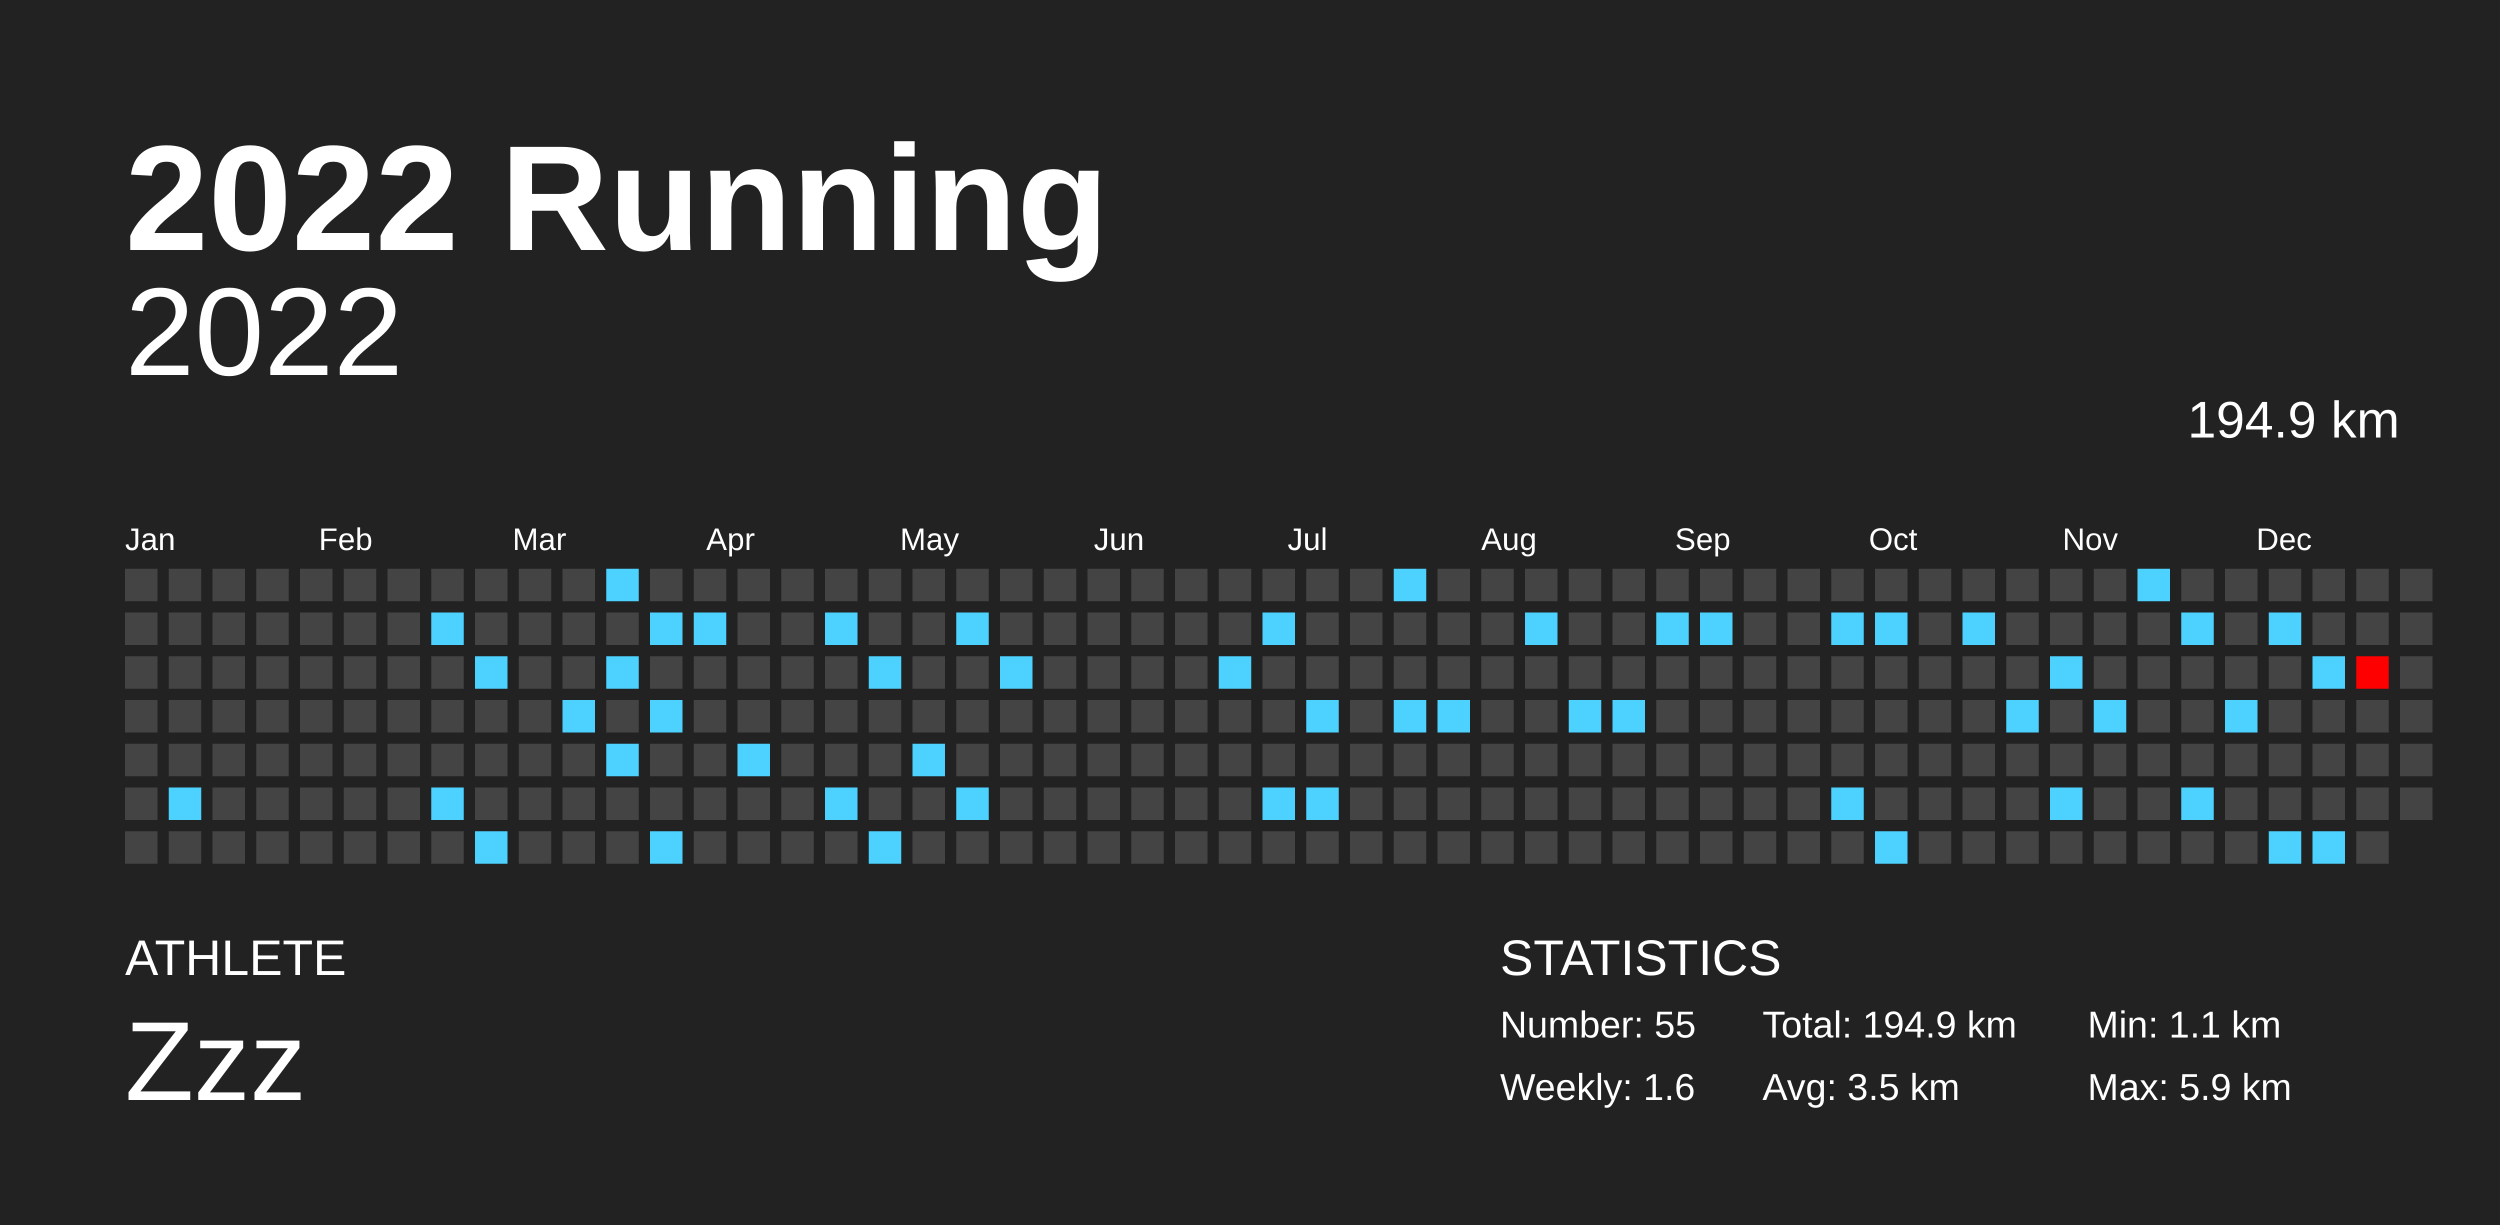
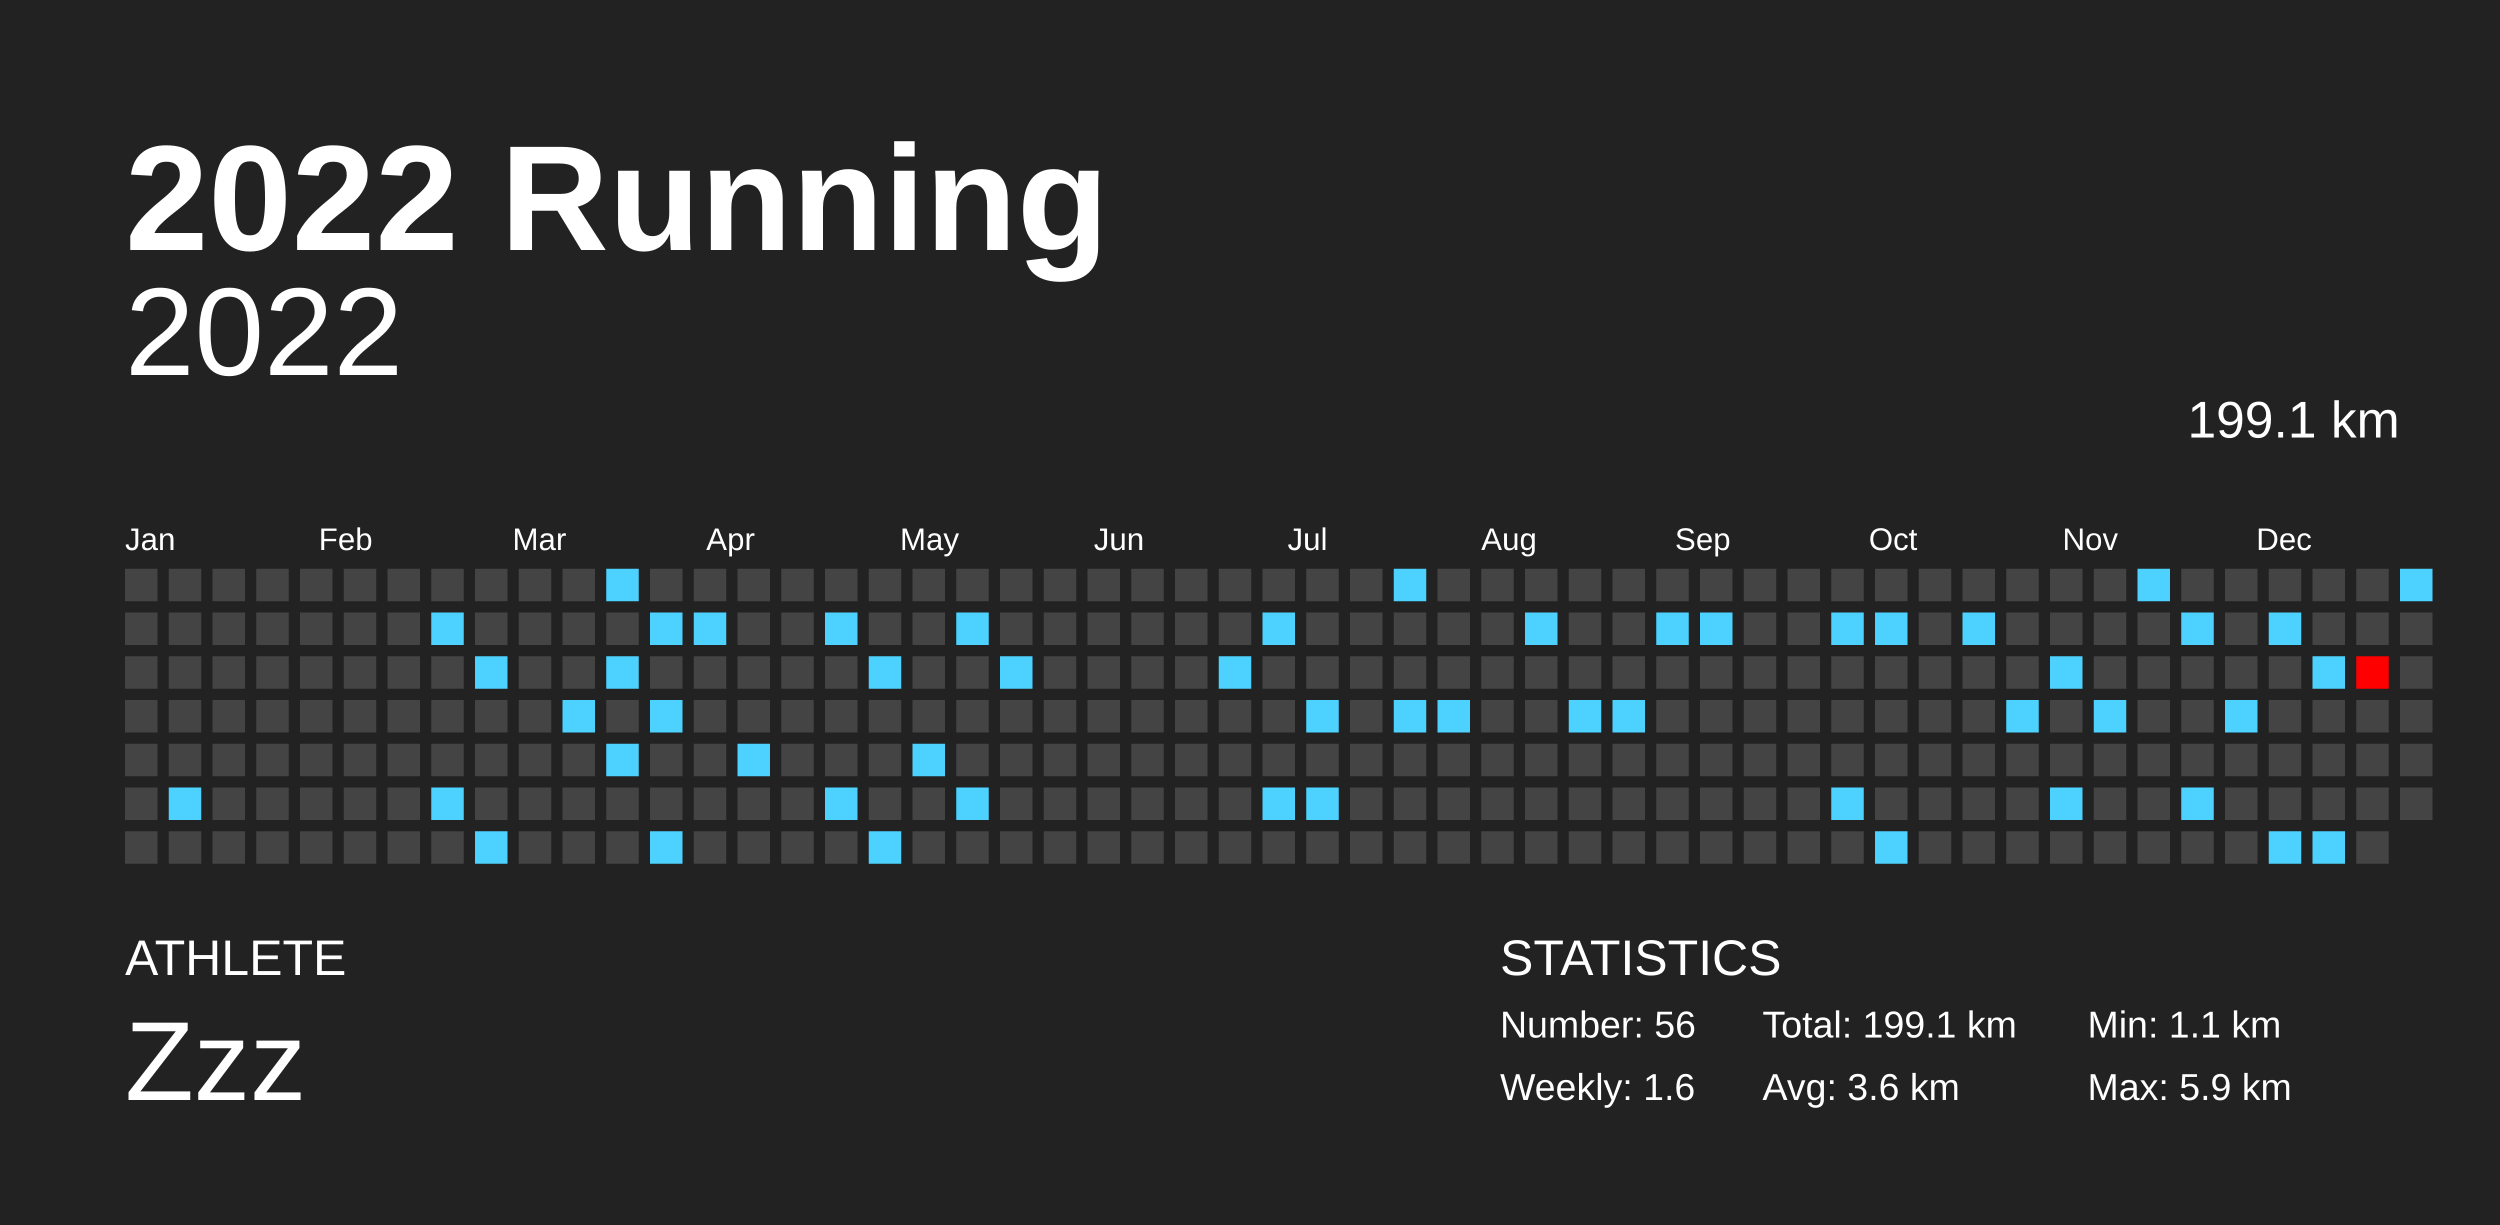
<svg xmlns="http://www.w3.org/2000/svg" baseProfile="full" height="98mm" version="1.1" viewBox="0,0,200,98" width="200mm">
  <defs />
  <rect fill="#222222" height="98" width="200" x="0" y="0" />
  <text fill="#FFFFFF" style="font-size:12px; font-family:Arial; font-weight:bold;" x="10" y="20">2022 Running</text>
  <text fill="#FFFFFF" style="font-size:4px; font-family:Arial" x="10" y="78">ATHLETE</text>
  <text fill="#FFFFFF" style="font-size:9px; font-family:Arial" x="10" y="88">Zzz</text>
  <text fill="#FFFFFF" style="font-size:4px; font-family:Arial" x="120" y="78">STATISTICS</text>
-   <text fill="#FFFFFF" style="font-size:3px; font-family:Arial" x="120" y="83">Number: 55</text>
+   <text fill="#FFFFFF" style="font-size:3px; font-family:Arial" x="120" y="83">Number: 56</text>
  <text fill="#FFFFFF" style="font-size:3px; font-family:Arial" x="120" y="88">Weekly: 1.6</text>
-   <text fill="#FFFFFF" style="font-size:3px; font-family:Arial" x="141" y="83">Total: 194.9 km</text>
-   <text fill="#FFFFFF" style="font-size:3px; font-family:Arial" x="141" y="88">Avg: 3.5 km</text>
+   <text fill="#FFFFFF" style="font-size:3px; font-family:Arial" x="141" y="83">Total: 199.1 km</text>
+   <text fill="#FFFFFF" style="font-size:3px; font-family:Arial" x="141" y="88">Avg: 3.6 km</text>
  <text fill="#FFFFFF" style="font-size:3px; font-family:Arial" x="167" y="83">Min: 1.1 km</text>
  <text fill="#FFFFFF" style="font-size:3px; font-family:Arial" x="167" y="88">Max: 5.9 km</text>
  <text alignment-baseline="hanging" fill="#FFFFFF" style="font-size:10.0px; font-family:Arial;" x="10" y="30">2022</text>
-   <text alignment-baseline="hanging" fill="#FFFFFF" style="font-size:4.125px; font-family:Arial;" x="175" y="35">194.9 km</text>
+   <text alignment-baseline="hanging" fill="#FFFFFF" style="font-size:4.125px; font-family:Arial;" x="175" y="35">199.1 km</text>
  <text fill="#FFFFFF" style="font-size:2.5px; font-family:Arial" x="10.0" y="44">Jan</text>
  <text fill="#FFFFFF" style="font-size:2.5px; font-family:Arial" x="25.5" y="44">Feb</text>
  <text fill="#FFFFFF" style="font-size:2.5px; font-family:Arial" x="41.0" y="44">Mar</text>
  <text fill="#FFFFFF" style="font-size:2.5px; font-family:Arial" x="56.5" y="44">Apr</text>
  <text fill="#FFFFFF" style="font-size:2.5px; font-family:Arial" x="72.0" y="44">May</text>
  <text fill="#FFFFFF" style="font-size:2.5px; font-family:Arial" x="87.5" y="44">Jun</text>
  <text fill="#FFFFFF" style="font-size:2.5px; font-family:Arial" x="103.0" y="44">Jul</text>
  <text fill="#FFFFFF" style="font-size:2.5px; font-family:Arial" x="118.5" y="44">Aug</text>
  <text fill="#FFFFFF" style="font-size:2.5px; font-family:Arial" x="134.0" y="44">Sep</text>
  <text fill="#FFFFFF" style="font-size:2.5px; font-family:Arial" x="149.5" y="44">Oct</text>
  <text fill="#FFFFFF" style="font-size:2.5px; font-family:Arial" x="165.0" y="44">Nov</text>
  <text fill="#FFFFFF" style="font-size:2.5px; font-family:Arial" x="180.5" y="44">Dec</text>
  <rect fill="#444444" height="2.6" width="2.6" x="10.0" y="45.5" />
  <rect fill="#444444" height="2.6" width="2.6" x="10.0" y="49.0" />
  <rect fill="#444444" height="2.6" width="2.6" x="10.0" y="52.5" />
  <rect fill="#444444" height="2.6" width="2.6" x="10.0" y="56.0" />
  <rect fill="#444444" height="2.6" width="2.6" x="10.0" y="59.5" />
  <rect fill="#444444" height="2.6" width="2.6" x="10.0" y="63.0" />
  <rect fill="#444444" height="2.6" width="2.6" x="10.0" y="66.5" />
  <rect fill="#444444" height="2.6" width="2.6" x="13.5" y="45.5" />
  <rect fill="#444444" height="2.6" width="2.6" x="13.5" y="49.0" />
  <rect fill="#444444" height="2.6" width="2.6" x="13.5" y="52.5" />
  <rect fill="#444444" height="2.6" width="2.6" x="13.5" y="56.0" />
  <rect fill="#444444" height="2.6" width="2.6" x="13.5" y="59.5" />
  <rect fill="#4dd2ff" height="2.6" width="2.6" x="13.5" y="63.0" />
  <rect fill="#444444" height="2.6" width="2.6" x="13.5" y="66.5" />
  <rect fill="#444444" height="2.6" width="2.6" x="17.0" y="45.5" />
  <rect fill="#444444" height="2.6" width="2.6" x="17.0" y="49.0" />
  <rect fill="#444444" height="2.6" width="2.6" x="17.0" y="52.5" />
  <rect fill="#444444" height="2.6" width="2.6" x="17.0" y="56.0" />
  <rect fill="#444444" height="2.6" width="2.6" x="17.0" y="59.5" />
  <rect fill="#444444" height="2.6" width="2.6" x="17.0" y="63.0" />
  <rect fill="#444444" height="2.6" width="2.6" x="17.0" y="66.5" />
  <rect fill="#444444" height="2.6" width="2.6" x="20.5" y="45.5" />
  <rect fill="#444444" height="2.6" width="2.6" x="20.5" y="49.0" />
  <rect fill="#444444" height="2.6" width="2.6" x="20.5" y="52.5" />
  <rect fill="#444444" height="2.6" width="2.6" x="20.5" y="56.0" />
  <rect fill="#444444" height="2.6" width="2.6" x="20.5" y="59.5" />
  <rect fill="#444444" height="2.6" width="2.6" x="20.5" y="63.0" />
  <rect fill="#444444" height="2.6" width="2.6" x="20.5" y="66.5" />
  <rect fill="#444444" height="2.6" width="2.6" x="24.0" y="45.5" />
  <rect fill="#444444" height="2.6" width="2.6" x="24.0" y="49.0" />
  <rect fill="#444444" height="2.6" width="2.6" x="24.0" y="52.5" />
  <rect fill="#444444" height="2.6" width="2.6" x="24.0" y="56.0" />
  <rect fill="#444444" height="2.6" width="2.6" x="24.0" y="59.5" />
  <rect fill="#444444" height="2.6" width="2.6" x="24.0" y="63.0" />
  <rect fill="#444444" height="2.6" width="2.6" x="24.0" y="66.5" />
  <rect fill="#444444" height="2.6" width="2.6" x="27.5" y="45.5" />
  <rect fill="#444444" height="2.6" width="2.6" x="27.5" y="49.0" />
  <rect fill="#444444" height="2.6" width="2.6" x="27.5" y="52.5" />
  <rect fill="#444444" height="2.6" width="2.6" x="27.5" y="56.0" />
  <rect fill="#444444" height="2.6" width="2.6" x="27.5" y="59.5" />
  <rect fill="#444444" height="2.6" width="2.6" x="27.5" y="63.0" />
  <rect fill="#444444" height="2.6" width="2.6" x="27.5" y="66.5" />
  <rect fill="#444444" height="2.6" width="2.6" x="31.0" y="45.5" />
  <rect fill="#444444" height="2.6" width="2.6" x="31.0" y="49.0" />
  <rect fill="#444444" height="2.6" width="2.6" x="31.0" y="52.5" />
  <rect fill="#444444" height="2.6" width="2.6" x="31.0" y="56.0" />
  <rect fill="#444444" height="2.6" width="2.6" x="31.0" y="59.5" />
  <rect fill="#444444" height="2.6" width="2.6" x="31.0" y="63.0" />
  <rect fill="#444444" height="2.6" width="2.6" x="31.0" y="66.5" />
  <rect fill="#444444" height="2.6" width="2.6" x="34.5" y="45.5" />
  <rect fill="#4dd2ff" height="2.6" width="2.6" x="34.5" y="49.0" />
  <rect fill="#444444" height="2.6" width="2.6" x="34.5" y="52.5" />
  <rect fill="#444444" height="2.6" width="2.6" x="34.5" y="56.0" />
  <rect fill="#444444" height="2.6" width="2.6" x="34.5" y="59.5" />
  <rect fill="#4dd2ff" height="2.6" width="2.6" x="34.5" y="63.0" />
  <rect fill="#444444" height="2.6" width="2.6" x="34.5" y="66.5" />
  <rect fill="#444444" height="2.6" width="2.6" x="38.0" y="45.5" />
  <rect fill="#444444" height="2.6" width="2.6" x="38.0" y="49.0" />
  <rect fill="#4dd2ff" height="2.6" width="2.6" x="38.0" y="52.5" />
  <rect fill="#444444" height="2.6" width="2.6" x="38.0" y="56.0" />
  <rect fill="#444444" height="2.6" width="2.6" x="38.0" y="59.5" />
  <rect fill="#444444" height="2.6" width="2.6" x="38.0" y="63.0" />
  <rect fill="#4dd2ff" height="2.6" width="2.6" x="38.0" y="66.5" />
  <rect fill="#444444" height="2.6" width="2.6" x="41.5" y="45.5" />
  <rect fill="#444444" height="2.6" width="2.6" x="41.5" y="49.0" />
  <rect fill="#444444" height="2.6" width="2.6" x="41.5" y="52.5" />
  <rect fill="#444444" height="2.6" width="2.6" x="41.5" y="56.0" />
  <rect fill="#444444" height="2.6" width="2.6" x="41.5" y="59.5" />
  <rect fill="#444444" height="2.6" width="2.6" x="41.5" y="63.0" />
  <rect fill="#444444" height="2.6" width="2.6" x="41.5" y="66.5" />
  <rect fill="#444444" height="2.6" width="2.6" x="45.0" y="45.5" />
  <rect fill="#444444" height="2.6" width="2.6" x="45.0" y="49.0" />
  <rect fill="#444444" height="2.6" width="2.6" x="45.0" y="52.5" />
  <rect fill="#4dd2ff" height="2.6" width="2.6" x="45.0" y="56.0" />
  <rect fill="#444444" height="2.6" width="2.6" x="45.0" y="59.5" />
  <rect fill="#444444" height="2.6" width="2.6" x="45.0" y="63.0" />
  <rect fill="#444444" height="2.6" width="2.6" x="45.0" y="66.5" />
  <rect fill="#4dd2ff" height="2.6" width="2.6" x="48.5" y="45.5" />
  <rect fill="#444444" height="2.6" width="2.6" x="48.5" y="49.0" />
  <rect fill="#4dd2ff" height="2.6" width="2.6" x="48.5" y="52.5" />
  <rect fill="#444444" height="2.6" width="2.6" x="48.5" y="56.0" />
  <rect fill="#4dd2ff" height="2.6" width="2.6" x="48.5" y="59.5" />
  <rect fill="#444444" height="2.6" width="2.6" x="48.5" y="63.0" />
  <rect fill="#444444" height="2.6" width="2.6" x="48.5" y="66.5" />
  <rect fill="#444444" height="2.6" width="2.6" x="52.0" y="45.5" />
  <rect fill="#4dd2ff" height="2.6" width="2.6" x="52.0" y="49.0" />
  <rect fill="#444444" height="2.6" width="2.6" x="52.0" y="52.5" />
  <rect fill="#4dd2ff" height="2.6" width="2.6" x="52.0" y="56.0" />
  <rect fill="#444444" height="2.6" width="2.6" x="52.0" y="59.5" />
  <rect fill="#444444" height="2.6" width="2.6" x="52.0" y="63.0" />
  <rect fill="#4dd2ff" height="2.6" width="2.6" x="52.0" y="66.5" />
  <rect fill="#444444" height="2.6" width="2.6" x="55.5" y="45.5" />
  <rect fill="#4dd2ff" height="2.6" width="2.6" x="55.5" y="49.0" />
  <rect fill="#444444" height="2.6" width="2.6" x="55.5" y="52.5" />
  <rect fill="#444444" height="2.6" width="2.6" x="55.5" y="56.0" />
  <rect fill="#444444" height="2.6" width="2.6" x="55.5" y="59.5" />
  <rect fill="#444444" height="2.6" width="2.6" x="55.5" y="63.0" />
  <rect fill="#444444" height="2.6" width="2.6" x="55.5" y="66.5" />
  <rect fill="#444444" height="2.6" width="2.6" x="59.0" y="45.5" />
  <rect fill="#444444" height="2.6" width="2.6" x="59.0" y="49.0" />
  <rect fill="#444444" height="2.6" width="2.6" x="59.0" y="52.5" />
  <rect fill="#444444" height="2.6" width="2.6" x="59.0" y="56.0" />
  <rect fill="#4dd2ff" height="2.6" width="2.6" x="59.0" y="59.5" />
  <rect fill="#444444" height="2.6" width="2.6" x="59.0" y="63.0" />
  <rect fill="#444444" height="2.6" width="2.6" x="59.0" y="66.5" />
  <rect fill="#444444" height="2.6" width="2.6" x="62.5" y="45.5" />
  <rect fill="#444444" height="2.6" width="2.6" x="62.5" y="49.0" />
  <rect fill="#444444" height="2.6" width="2.6" x="62.5" y="52.5" />
  <rect fill="#444444" height="2.6" width="2.6" x="62.5" y="56.0" />
  <rect fill="#444444" height="2.6" width="2.6" x="62.5" y="59.5" />
  <rect fill="#444444" height="2.6" width="2.6" x="62.5" y="63.0" />
  <rect fill="#444444" height="2.6" width="2.6" x="62.5" y="66.5" />
  <rect fill="#444444" height="2.6" width="2.6" x="66.0" y="45.5" />
  <rect fill="#4dd2ff" height="2.6" width="2.6" x="66.0" y="49.0" />
  <rect fill="#444444" height="2.6" width="2.6" x="66.0" y="52.5" />
  <rect fill="#444444" height="2.6" width="2.6" x="66.0" y="56.0" />
  <rect fill="#444444" height="2.6" width="2.6" x="66.0" y="59.5" />
  <rect fill="#4dd2ff" height="2.6" width="2.6" x="66.0" y="63.0" />
  <rect fill="#444444" height="2.6" width="2.6" x="66.0" y="66.5" />
  <rect fill="#444444" height="2.6" width="2.6" x="69.5" y="45.5" />
  <rect fill="#444444" height="2.6" width="2.6" x="69.5" y="49.0" />
  <rect fill="#4dd2ff" height="2.6" width="2.6" x="69.5" y="52.5" />
  <rect fill="#444444" height="2.6" width="2.6" x="69.5" y="56.0" />
  <rect fill="#444444" height="2.6" width="2.6" x="69.5" y="59.5" />
  <rect fill="#444444" height="2.6" width="2.6" x="69.5" y="63.0" />
  <rect fill="#4dd2ff" height="2.6" width="2.6" x="69.5" y="66.5" />
  <rect fill="#444444" height="2.6" width="2.6" x="73.0" y="45.5" />
  <rect fill="#444444" height="2.6" width="2.6" x="73.0" y="49.0" />
  <rect fill="#444444" height="2.6" width="2.6" x="73.0" y="52.5" />
  <rect fill="#444444" height="2.6" width="2.6" x="73.0" y="56.0" />
  <rect fill="#4dd2ff" height="2.6" width="2.6" x="73.0" y="59.5" />
  <rect fill="#444444" height="2.6" width="2.6" x="73.0" y="63.0" />
  <rect fill="#444444" height="2.6" width="2.6" x="73.0" y="66.5" />
  <rect fill="#444444" height="2.6" width="2.6" x="76.5" y="45.5" />
  <rect fill="#4dd2ff" height="2.6" width="2.6" x="76.5" y="49.0" />
  <rect fill="#444444" height="2.6" width="2.6" x="76.5" y="52.5" />
  <rect fill="#444444" height="2.6" width="2.6" x="76.5" y="56.0" />
  <rect fill="#444444" height="2.6" width="2.6" x="76.5" y="59.5" />
  <rect fill="#4dd2ff" height="2.6" width="2.6" x="76.5" y="63.0" />
  <rect fill="#444444" height="2.6" width="2.6" x="76.5" y="66.5" />
  <rect fill="#444444" height="2.6" width="2.6" x="80.0" y="45.5" />
  <rect fill="#444444" height="2.6" width="2.6" x="80.0" y="49.0" />
  <rect fill="#4dd2ff" height="2.6" width="2.6" x="80.0" y="52.5" />
  <rect fill="#444444" height="2.6" width="2.6" x="80.0" y="56.0" />
  <rect fill="#444444" height="2.6" width="2.6" x="80.0" y="59.5" />
  <rect fill="#444444" height="2.6" width="2.6" x="80.0" y="63.0" />
  <rect fill="#444444" height="2.6" width="2.6" x="80.0" y="66.5" />
  <rect fill="#444444" height="2.6" width="2.6" x="83.5" y="45.5" />
  <rect fill="#444444" height="2.6" width="2.6" x="83.5" y="49.0" />
  <rect fill="#444444" height="2.6" width="2.6" x="83.5" y="52.5" />
  <rect fill="#444444" height="2.6" width="2.6" x="83.5" y="56.0" />
  <rect fill="#444444" height="2.6" width="2.6" x="83.5" y="59.5" />
  <rect fill="#444444" height="2.6" width="2.6" x="83.5" y="63.0" />
  <rect fill="#444444" height="2.6" width="2.6" x="83.5" y="66.5" />
  <rect fill="#444444" height="2.6" width="2.6" x="87.0" y="45.5" />
  <rect fill="#444444" height="2.6" width="2.6" x="87.0" y="49.0" />
  <rect fill="#444444" height="2.6" width="2.6" x="87.0" y="52.5" />
  <rect fill="#444444" height="2.6" width="2.6" x="87.0" y="56.0" />
  <rect fill="#444444" height="2.6" width="2.6" x="87.0" y="59.5" />
  <rect fill="#444444" height="2.6" width="2.6" x="87.0" y="63.0" />
  <rect fill="#444444" height="2.6" width="2.6" x="87.0" y="66.5" />
  <rect fill="#444444" height="2.6" width="2.6" x="90.5" y="45.5" />
  <rect fill="#444444" height="2.6" width="2.6" x="90.5" y="49.0" />
  <rect fill="#444444" height="2.6" width="2.6" x="90.5" y="52.5" />
  <rect fill="#444444" height="2.6" width="2.6" x="90.5" y="56.0" />
  <rect fill="#444444" height="2.6" width="2.6" x="90.5" y="59.5" />
  <rect fill="#444444" height="2.6" width="2.6" x="90.5" y="63.0" />
  <rect fill="#444444" height="2.6" width="2.6" x="90.5" y="66.5" />
  <rect fill="#444444" height="2.6" width="2.6" x="94.0" y="45.5" />
  <rect fill="#444444" height="2.6" width="2.6" x="94.0" y="49.0" />
  <rect fill="#444444" height="2.6" width="2.6" x="94.0" y="52.5" />
  <rect fill="#444444" height="2.6" width="2.6" x="94.0" y="56.0" />
  <rect fill="#444444" height="2.6" width="2.6" x="94.0" y="59.5" />
  <rect fill="#444444" height="2.6" width="2.6" x="94.0" y="63.0" />
  <rect fill="#444444" height="2.6" width="2.6" x="94.0" y="66.5" />
  <rect fill="#444444" height="2.6" width="2.6" x="97.5" y="45.5" />
  <rect fill="#444444" height="2.6" width="2.6" x="97.5" y="49.0" />
  <rect fill="#4dd2ff" height="2.6" width="2.6" x="97.5" y="52.5" />
  <rect fill="#444444" height="2.6" width="2.6" x="97.5" y="56.0" />
  <rect fill="#444444" height="2.6" width="2.6" x="97.5" y="59.5" />
  <rect fill="#444444" height="2.6" width="2.6" x="97.5" y="63.0" />
  <rect fill="#444444" height="2.6" width="2.6" x="97.5" y="66.5" />
  <rect fill="#444444" height="2.6" width="2.6" x="101.0" y="45.5" />
  <rect fill="#4dd2ff" height="2.6" width="2.6" x="101.0" y="49.0" />
  <rect fill="#444444" height="2.6" width="2.6" x="101.0" y="52.5" />
  <rect fill="#444444" height="2.6" width="2.6" x="101.0" y="56.0" />
  <rect fill="#444444" height="2.6" width="2.6" x="101.0" y="59.5" />
  <rect fill="#4dd2ff" height="2.6" width="2.6" x="101.0" y="63.0" />
  <rect fill="#444444" height="2.6" width="2.6" x="101.0" y="66.5" />
  <rect fill="#444444" height="2.6" width="2.6" x="104.5" y="45.5" />
  <rect fill="#444444" height="2.6" width="2.6" x="104.5" y="49.0" />
  <rect fill="#444444" height="2.6" width="2.6" x="104.5" y="52.5" />
  <rect fill="#4dd2ff" height="2.6" width="2.6" x="104.5" y="56.0" />
  <rect fill="#444444" height="2.6" width="2.6" x="104.5" y="59.5" />
  <rect fill="#4dd2ff" height="2.6" width="2.6" x="104.5" y="63.0" />
  <rect fill="#444444" height="2.6" width="2.6" x="104.5" y="66.5" />
  <rect fill="#444444" height="2.6" width="2.6" x="108.0" y="45.5" />
  <rect fill="#444444" height="2.6" width="2.6" x="108.0" y="49.0" />
  <rect fill="#444444" height="2.6" width="2.6" x="108.0" y="52.5" />
  <rect fill="#444444" height="2.6" width="2.6" x="108.0" y="56.0" />
  <rect fill="#444444" height="2.6" width="2.6" x="108.0" y="59.5" />
  <rect fill="#444444" height="2.6" width="2.6" x="108.0" y="63.0" />
  <rect fill="#444444" height="2.6" width="2.6" x="108.0" y="66.5" />
  <rect fill="#4dd2ff" height="2.6" width="2.6" x="111.5" y="45.5" />
  <rect fill="#444444" height="2.6" width="2.6" x="111.5" y="49.0" />
  <rect fill="#444444" height="2.6" width="2.6" x="111.5" y="52.5" />
  <rect fill="#4dd2ff" height="2.6" width="2.6" x="111.5" y="56.0" />
  <rect fill="#444444" height="2.6" width="2.6" x="111.5" y="59.5" />
  <rect fill="#444444" height="2.6" width="2.6" x="111.5" y="63.0" />
  <rect fill="#444444" height="2.6" width="2.6" x="111.5" y="66.5" />
  <rect fill="#444444" height="2.6" width="2.6" x="115.0" y="45.5" />
  <rect fill="#444444" height="2.6" width="2.6" x="115.0" y="49.0" />
  <rect fill="#444444" height="2.6" width="2.6" x="115.0" y="52.5" />
  <rect fill="#4dd2ff" height="2.6" width="2.6" x="115.0" y="56.0" />
  <rect fill="#444444" height="2.6" width="2.6" x="115.0" y="59.5" />
  <rect fill="#444444" height="2.6" width="2.6" x="115.0" y="63.0" />
  <rect fill="#444444" height="2.6" width="2.6" x="115.0" y="66.5" />
  <rect fill="#444444" height="2.6" width="2.6" x="118.5" y="45.5" />
  <rect fill="#444444" height="2.6" width="2.6" x="118.5" y="49.0" />
  <rect fill="#444444" height="2.6" width="2.6" x="118.5" y="52.5" />
  <rect fill="#444444" height="2.6" width="2.6" x="118.5" y="56.0" />
  <rect fill="#444444" height="2.6" width="2.6" x="118.5" y="59.5" />
  <rect fill="#444444" height="2.6" width="2.6" x="118.5" y="63.0" />
  <rect fill="#444444" height="2.6" width="2.6" x="118.5" y="66.5" />
  <rect fill="#444444" height="2.6" width="2.6" x="122.0" y="45.5" />
  <rect fill="#4dd2ff" height="2.6" width="2.6" x="122.0" y="49.0" />
  <rect fill="#444444" height="2.6" width="2.6" x="122.0" y="52.5" />
  <rect fill="#444444" height="2.6" width="2.6" x="122.0" y="56.0" />
  <rect fill="#444444" height="2.6" width="2.6" x="122.0" y="59.5" />
  <rect fill="#444444" height="2.6" width="2.6" x="122.0" y="63.0" />
  <rect fill="#444444" height="2.6" width="2.6" x="122.0" y="66.5" />
  <rect fill="#444444" height="2.6" width="2.6" x="125.5" y="45.5" />
  <rect fill="#444444" height="2.6" width="2.6" x="125.5" y="49.0" />
  <rect fill="#444444" height="2.6" width="2.6" x="125.5" y="52.5" />
  <rect fill="#4dd2ff" height="2.6" width="2.6" x="125.5" y="56.0" />
  <rect fill="#444444" height="2.6" width="2.6" x="125.5" y="59.5" />
  <rect fill="#444444" height="2.6" width="2.6" x="125.5" y="63.0" />
  <rect fill="#444444" height="2.6" width="2.6" x="125.5" y="66.5" />
  <rect fill="#444444" height="2.6" width="2.6" x="129.0" y="45.5" />
  <rect fill="#444444" height="2.6" width="2.6" x="129.0" y="49.0" />
  <rect fill="#444444" height="2.6" width="2.6" x="129.0" y="52.5" />
  <rect fill="#4dd2ff" height="2.6" width="2.6" x="129.0" y="56.0" />
  <rect fill="#444444" height="2.6" width="2.6" x="129.0" y="59.5" />
  <rect fill="#444444" height="2.6" width="2.6" x="129.0" y="63.0" />
  <rect fill="#444444" height="2.6" width="2.6" x="129.0" y="66.5" />
  <rect fill="#444444" height="2.6" width="2.6" x="132.5" y="45.5" />
  <rect fill="#4dd2ff" height="2.6" width="2.6" x="132.5" y="49.0" />
  <rect fill="#444444" height="2.6" width="2.6" x="132.5" y="52.5" />
  <rect fill="#444444" height="2.6" width="2.6" x="132.5" y="56.0" />
  <rect fill="#444444" height="2.6" width="2.6" x="132.5" y="59.5" />
  <rect fill="#444444" height="2.6" width="2.6" x="132.5" y="63.0" />
  <rect fill="#444444" height="2.6" width="2.6" x="132.5" y="66.5" />
  <rect fill="#444444" height="2.6" width="2.6" x="136.0" y="45.5" />
  <rect fill="#4dd2ff" height="2.6" width="2.6" x="136.0" y="49.0" />
  <rect fill="#444444" height="2.6" width="2.6" x="136.0" y="52.5" />
  <rect fill="#444444" height="2.6" width="2.6" x="136.0" y="56.0" />
  <rect fill="#444444" height="2.6" width="2.6" x="136.0" y="59.5" />
  <rect fill="#444444" height="2.6" width="2.6" x="136.0" y="63.0" />
  <rect fill="#444444" height="2.6" width="2.6" x="136.0" y="66.5" />
  <rect fill="#444444" height="2.6" width="2.6" x="139.5" y="45.5" />
  <rect fill="#444444" height="2.6" width="2.6" x="139.5" y="49.0" />
  <rect fill="#444444" height="2.6" width="2.6" x="139.5" y="52.5" />
  <rect fill="#444444" height="2.6" width="2.6" x="139.5" y="56.0" />
  <rect fill="#444444" height="2.6" width="2.6" x="139.5" y="59.5" />
  <rect fill="#444444" height="2.6" width="2.6" x="139.5" y="63.0" />
  <rect fill="#444444" height="2.6" width="2.6" x="139.5" y="66.5" />
  <rect fill="#444444" height="2.6" width="2.6" x="143.0" y="45.5" />
  <rect fill="#444444" height="2.6" width="2.6" x="143.0" y="49.0" />
  <rect fill="#444444" height="2.6" width="2.6" x="143.0" y="52.5" />
  <rect fill="#444444" height="2.6" width="2.6" x="143.0" y="56.0" />
  <rect fill="#444444" height="2.6" width="2.6" x="143.0" y="59.5" />
  <rect fill="#444444" height="2.6" width="2.6" x="143.0" y="63.0" />
  <rect fill="#444444" height="2.6" width="2.6" x="143.0" y="66.5" />
  <rect fill="#444444" height="2.6" width="2.6" x="146.5" y="45.5" />
  <rect fill="#4dd2ff" height="2.6" width="2.6" x="146.5" y="49.0" />
  <rect fill="#444444" height="2.6" width="2.6" x="146.5" y="52.5" />
  <rect fill="#444444" height="2.6" width="2.6" x="146.5" y="56.0" />
  <rect fill="#444444" height="2.6" width="2.6" x="146.5" y="59.5" />
  <rect fill="#4dd2ff" height="2.6" width="2.6" x="146.5" y="63.0" />
  <rect fill="#444444" height="2.6" width="2.6" x="146.5" y="66.5" />
  <rect fill="#444444" height="2.6" width="2.6" x="150.0" y="45.5" />
  <rect fill="#4dd2ff" height="2.6" width="2.6" x="150.0" y="49.0" />
  <rect fill="#444444" height="2.6" width="2.6" x="150.0" y="52.5" />
  <rect fill="#444444" height="2.6" width="2.6" x="150.0" y="56.0" />
  <rect fill="#444444" height="2.6" width="2.6" x="150.0" y="59.5" />
  <rect fill="#444444" height="2.6" width="2.6" x="150.0" y="63.0" />
  <rect fill="#4dd2ff" height="2.6" width="2.6" x="150.0" y="66.5" />
  <rect fill="#444444" height="2.6" width="2.6" x="153.5" y="45.5" />
  <rect fill="#444444" height="2.6" width="2.6" x="153.5" y="49.0" />
  <rect fill="#444444" height="2.6" width="2.6" x="153.5" y="52.5" />
  <rect fill="#444444" height="2.6" width="2.6" x="153.5" y="56.0" />
  <rect fill="#444444" height="2.6" width="2.6" x="153.5" y="59.5" />
  <rect fill="#444444" height="2.6" width="2.6" x="153.5" y="63.0" />
  <rect fill="#444444" height="2.6" width="2.6" x="153.5" y="66.5" />
  <rect fill="#444444" height="2.6" width="2.6" x="157.0" y="45.5" />
  <rect fill="#4dd2ff" height="2.6" width="2.6" x="157.0" y="49.0" />
  <rect fill="#444444" height="2.6" width="2.6" x="157.0" y="52.5" />
  <rect fill="#444444" height="2.6" width="2.6" x="157.0" y="56.0" />
  <rect fill="#444444" height="2.6" width="2.6" x="157.0" y="59.5" />
  <rect fill="#444444" height="2.6" width="2.6" x="157.0" y="63.0" />
  <rect fill="#444444" height="2.6" width="2.6" x="157.0" y="66.5" />
  <rect fill="#444444" height="2.6" width="2.6" x="160.5" y="45.5" />
  <rect fill="#444444" height="2.6" width="2.6" x="160.5" y="49.0" />
  <rect fill="#444444" height="2.6" width="2.6" x="160.5" y="52.5" />
  <rect fill="#4dd2ff" height="2.6" width="2.6" x="160.5" y="56.0" />
  <rect fill="#444444" height="2.6" width="2.6" x="160.5" y="59.5" />
  <rect fill="#444444" height="2.6" width="2.6" x="160.5" y="63.0" />
  <rect fill="#444444" height="2.6" width="2.6" x="160.5" y="66.5" />
  <rect fill="#444444" height="2.6" width="2.6" x="164.0" y="45.5" />
  <rect fill="#444444" height="2.6" width="2.6" x="164.0" y="49.0" />
  <rect fill="#4dd2ff" height="2.6" width="2.6" x="164.0" y="52.5" />
  <rect fill="#444444" height="2.6" width="2.6" x="164.0" y="56.0" />
  <rect fill="#444444" height="2.6" width="2.6" x="164.0" y="59.5" />
  <rect fill="#4dd2ff" height="2.6" width="2.6" x="164.0" y="63.0" />
  <rect fill="#444444" height="2.6" width="2.6" x="164.0" y="66.5" />
  <rect fill="#444444" height="2.6" width="2.6" x="167.5" y="45.5" />
  <rect fill="#444444" height="2.6" width="2.6" x="167.5" y="49.0" />
  <rect fill="#444444" height="2.6" width="2.6" x="167.5" y="52.5" />
  <rect fill="#4dd2ff" height="2.6" width="2.6" x="167.5" y="56.0" />
  <rect fill="#444444" height="2.6" width="2.6" x="167.5" y="59.5" />
  <rect fill="#444444" height="2.6" width="2.6" x="167.5" y="63.0" />
  <rect fill="#444444" height="2.6" width="2.6" x="167.5" y="66.5" />
  <rect fill="#4dd2ff" height="2.6" width="2.6" x="171.0" y="45.5" />
  <rect fill="#444444" height="2.6" width="2.6" x="171.0" y="49.0" />
  <rect fill="#444444" height="2.6" width="2.6" x="171.0" y="52.5" />
  <rect fill="#444444" height="2.6" width="2.6" x="171.0" y="56.0" />
  <rect fill="#444444" height="2.6" width="2.6" x="171.0" y="59.5" />
  <rect fill="#444444" height="2.6" width="2.6" x="171.0" y="63.0" />
  <rect fill="#444444" height="2.6" width="2.6" x="171.0" y="66.5" />
  <rect fill="#444444" height="2.6" width="2.6" x="174.5" y="45.5" />
  <rect fill="#4dd2ff" height="2.6" width="2.6" x="174.5" y="49.0" />
  <rect fill="#444444" height="2.6" width="2.6" x="174.5" y="52.5" />
  <rect fill="#444444" height="2.6" width="2.6" x="174.5" y="56.0" />
  <rect fill="#444444" height="2.6" width="2.6" x="174.5" y="59.5" />
  <rect fill="#4dd2ff" height="2.6" width="2.6" x="174.5" y="63.0" />
  <rect fill="#444444" height="2.6" width="2.6" x="174.5" y="66.5" />
  <rect fill="#444444" height="2.6" width="2.6" x="178.0" y="45.5" />
  <rect fill="#444444" height="2.6" width="2.6" x="178.0" y="49.0" />
  <rect fill="#444444" height="2.6" width="2.6" x="178.0" y="52.5" />
  <rect fill="#4dd2ff" height="2.6" width="2.6" x="178.0" y="56.0" />
  <rect fill="#444444" height="2.6" width="2.6" x="178.0" y="59.5" />
  <rect fill="#444444" height="2.6" width="2.6" x="178.0" y="63.0" />
  <rect fill="#444444" height="2.6" width="2.6" x="178.0" y="66.5" />
  <rect fill="#444444" height="2.6" width="2.6" x="181.5" y="45.5" />
  <rect fill="#4dd2ff" height="2.6" width="2.6" x="181.5" y="49.0" />
  <rect fill="#444444" height="2.6" width="2.6" x="181.5" y="52.5" />
  <rect fill="#444444" height="2.6" width="2.6" x="181.5" y="56.0" />
  <rect fill="#444444" height="2.6" width="2.6" x="181.5" y="59.5" />
  <rect fill="#444444" height="2.6" width="2.6" x="181.5" y="63.0" />
  <rect fill="#4dd2ff" height="2.6" width="2.6" x="181.5" y="66.5" />
  <rect fill="#444444" height="2.6" width="2.6" x="185.0" y="45.5" />
  <rect fill="#444444" height="2.6" width="2.6" x="185.0" y="49.0" />
  <rect fill="#4dd2ff" height="2.6" width="2.6" x="185.0" y="52.5" />
  <rect fill="#444444" height="2.6" width="2.6" x="185.0" y="56.0" />
  <rect fill="#444444" height="2.6" width="2.6" x="185.0" y="59.5" />
  <rect fill="#444444" height="2.6" width="2.6" x="185.0" y="63.0" />
  <rect fill="#4dd2ff" height="2.6" width="2.6" x="185.0" y="66.5" />
  <rect fill="#444444" height="2.6" width="2.6" x="188.5" y="45.5" />
  <rect fill="#444444" height="2.6" width="2.6" x="188.5" y="49.0" />
  <rect fill="#ff0000" height="2.6" width="2.6" x="188.5" y="52.5" />
  <rect fill="#444444" height="2.6" width="2.6" x="188.5" y="56.0" />
  <rect fill="#444444" height="2.6" width="2.6" x="188.5" y="59.5" />
  <rect fill="#444444" height="2.6" width="2.6" x="188.5" y="63.0" />
  <rect fill="#444444" height="2.6" width="2.6" x="188.5" y="66.5" />
-   <rect fill="#444444" height="2.6" width="2.6" x="192.0" y="45.5" />
+   <rect fill="#4dd2ff" height="2.6" width="2.6" x="192.0" y="45.5" />
  <rect fill="#444444" height="2.6" width="2.6" x="192.0" y="49.0" />
  <rect fill="#444444" height="2.6" width="2.6" x="192.0" y="52.5" />
  <rect fill="#444444" height="2.6" width="2.6" x="192.0" y="56.0" />
  <rect fill="#444444" height="2.6" width="2.6" x="192.0" y="59.5" />
  <rect fill="#444444" height="2.6" width="2.6" x="192.0" y="63.0" />
</svg>
